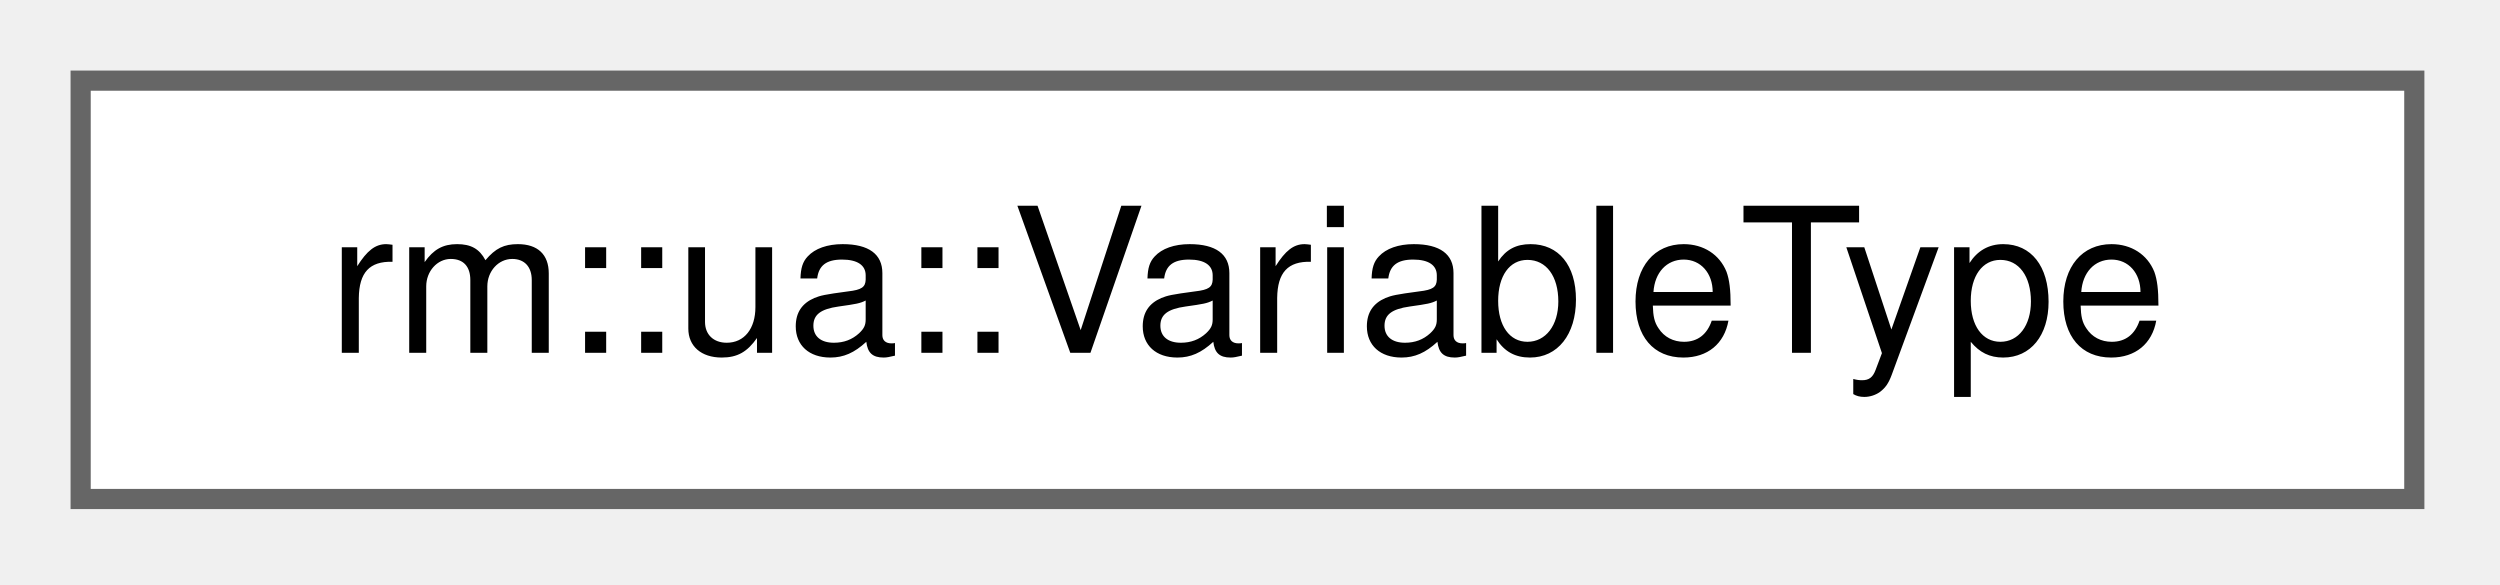
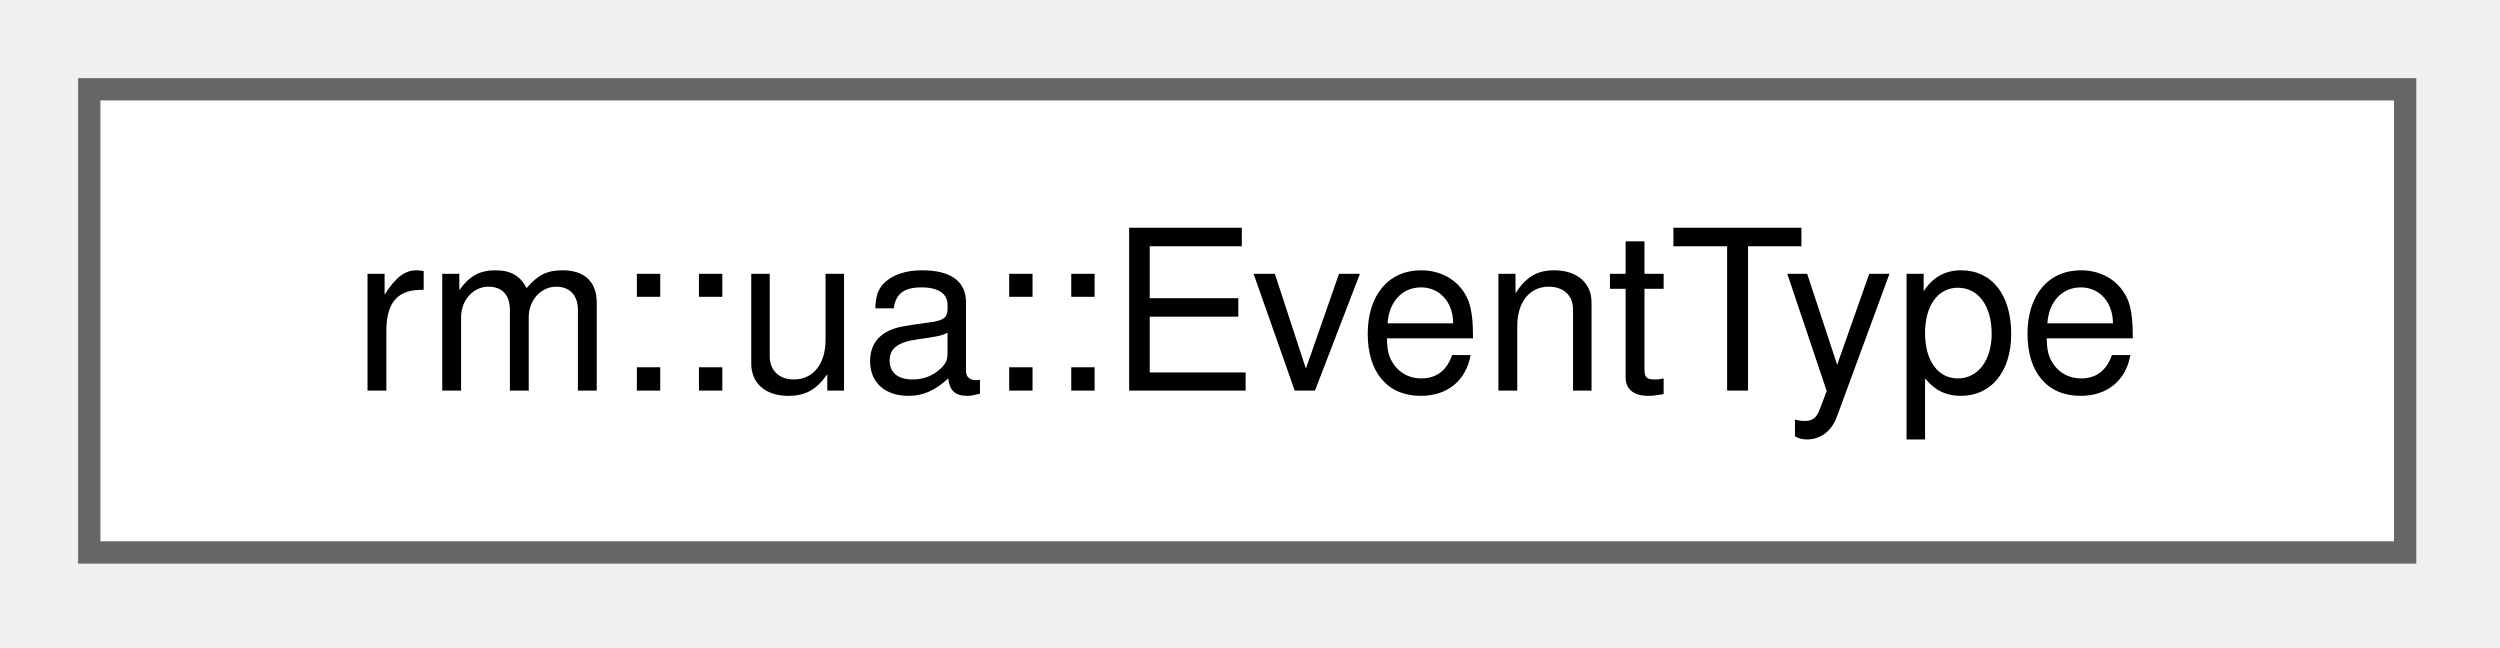
- <svg xmlns="http://www.w3.org/2000/svg" xmlns:xlink="http://www.w3.org/1999/xlink" width="124pt" height="29pt" viewBox="0.00 0.00 124.00 29.00">
+ <svg xmlns="http://www.w3.org/2000/svg" xmlns:xlink="http://www.w3.org/1999/xlink" width="112pt" height="29pt" viewBox="0.00 0.00 112.00 29.00">
  <g id="graph0" class="graph" transform="scale(1 1) rotate(0) translate(4 24.75)">
    <g id="Node000000" class="node">
      <g id="a_Node000000">
-         <a xlink:href="de/de3/classrm_1_1ua_1_1VariableType.html" target="_top" xlink:title="OPC UA 变量类型">
-           <polygon fill="white" stroke="#666666" points="115.75,-20.75 0,-20.75 0,0 115.75,0 115.75,-20.75" />
-           <text xml:space="preserve" text-anchor="middle" x="57.88" y="-7.25" font-family="Helvetica,sans-Serif" font-size="10.00">rm::ua::VariableType</text>
+         <a xlink:href="dc/df5/classrm_1_1ua_1_1EventType.html" target="_top" xlink:title="OPC UA 事件类型">
+           <polygon fill="white" stroke="#666666" points="103.75,-20.75 0,-20.75 0,0 103.75,0 103.75,-20.75" />
+           <text xml:space="preserve" text-anchor="middle" x="51.88" y="-7.25" font-family="Helvetica,sans-Serif" font-size="10.00">rm::ua::EventType</text>
        </a>
      </g>
    </g>
  </g>
</svg>
